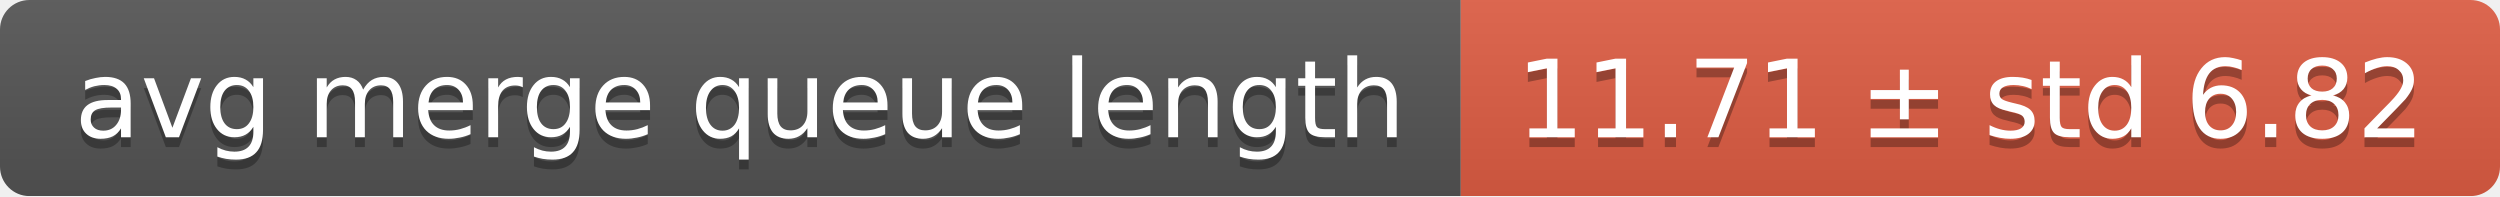
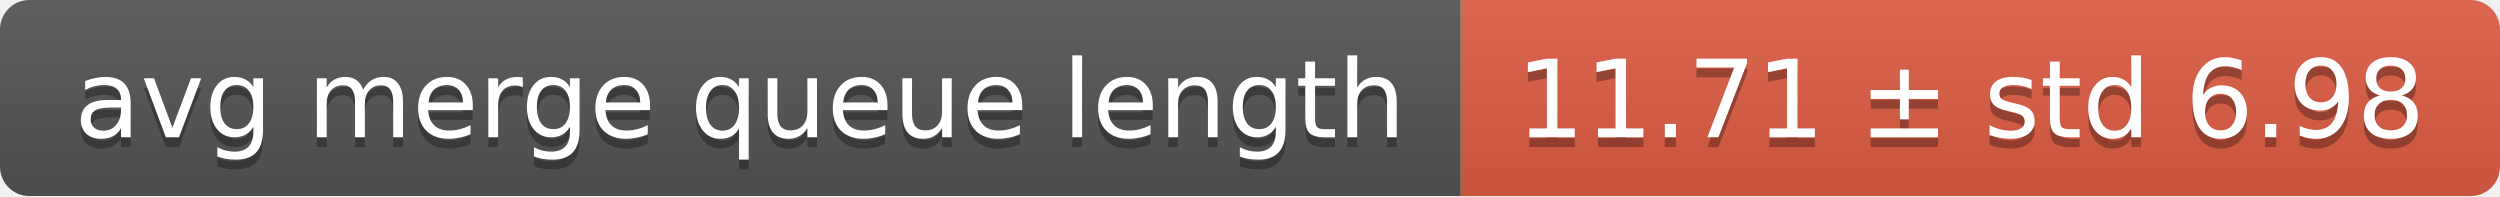
<svg xmlns="http://www.w3.org/2000/svg" width="255" height="20">
  <linearGradient id="smooth" x2="0" y2="100%">
    <stop offset="0" stop-color="#bbb" stop-opacity=".1" />
    <stop offset="1" stop-opacity=".1" />
  </linearGradient>
  <mask id="round">
    <rect width="255" height="20" rx="3" fill="#fff" />
  </mask>
  <g mask="url(#round)">
    <rect width="149" height="20" fill="#555" />
    <rect x="149" width="106" height="20" fill="#e05d44" />
    <rect width="255" height="20" fill="url(#smooth)" />
  </g>
  <g fill="#fff" text-anchor="middle" font-family="DejaVu Sans,Verdana,Geneva,sans-serif" font-size="11">
    <text x="75.5" y="15" fill="#010101" fill-opacity=".3">avg merge queue length</text>
    <text x="75.5" y="14">avg merge queue length</text>
-     <text x="201" y="15" fill="#010101" fill-opacity=".3">11.71 ± std 6.82</text>
-     <text x="201" y="14">11.71 ± std 6.82</text>
+     <text x="201" y="15" fill="#010101" fill-opacity=".3">11.71 ± std 6.98</text>
+     <text x="201" y="14">11.71 ± std 6.98</text>
  </g>
</svg>
